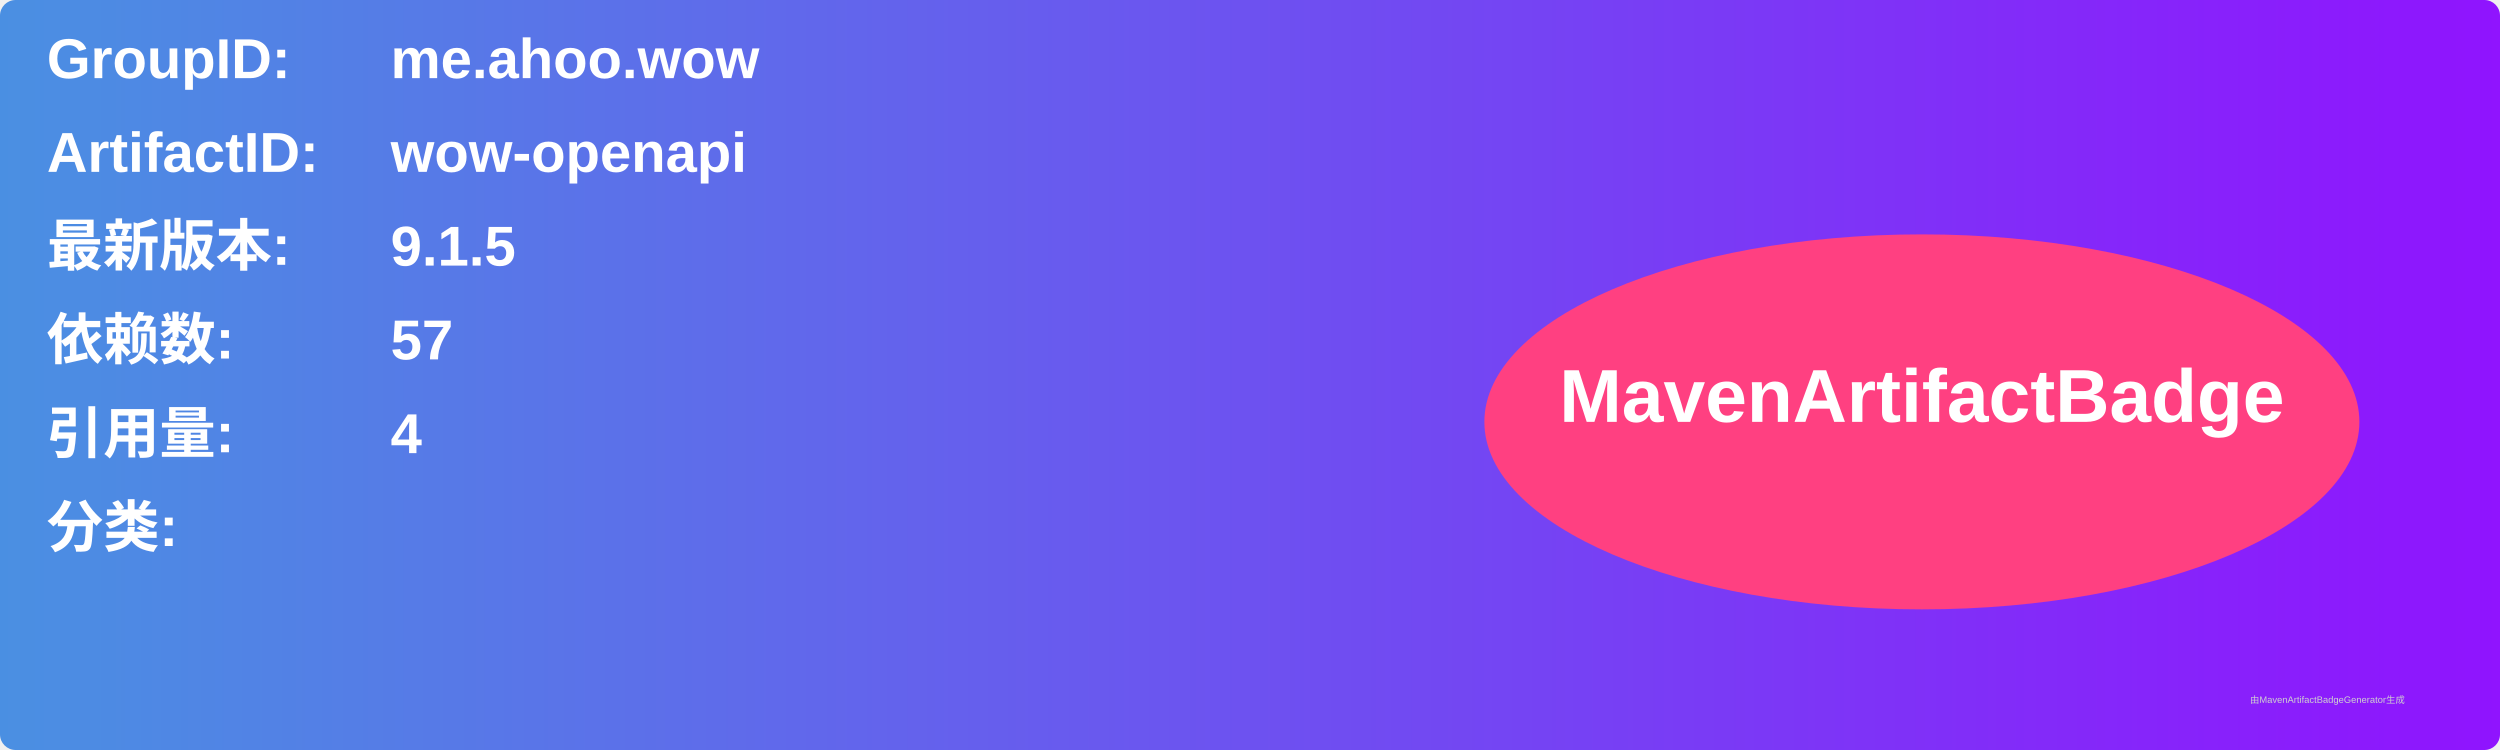
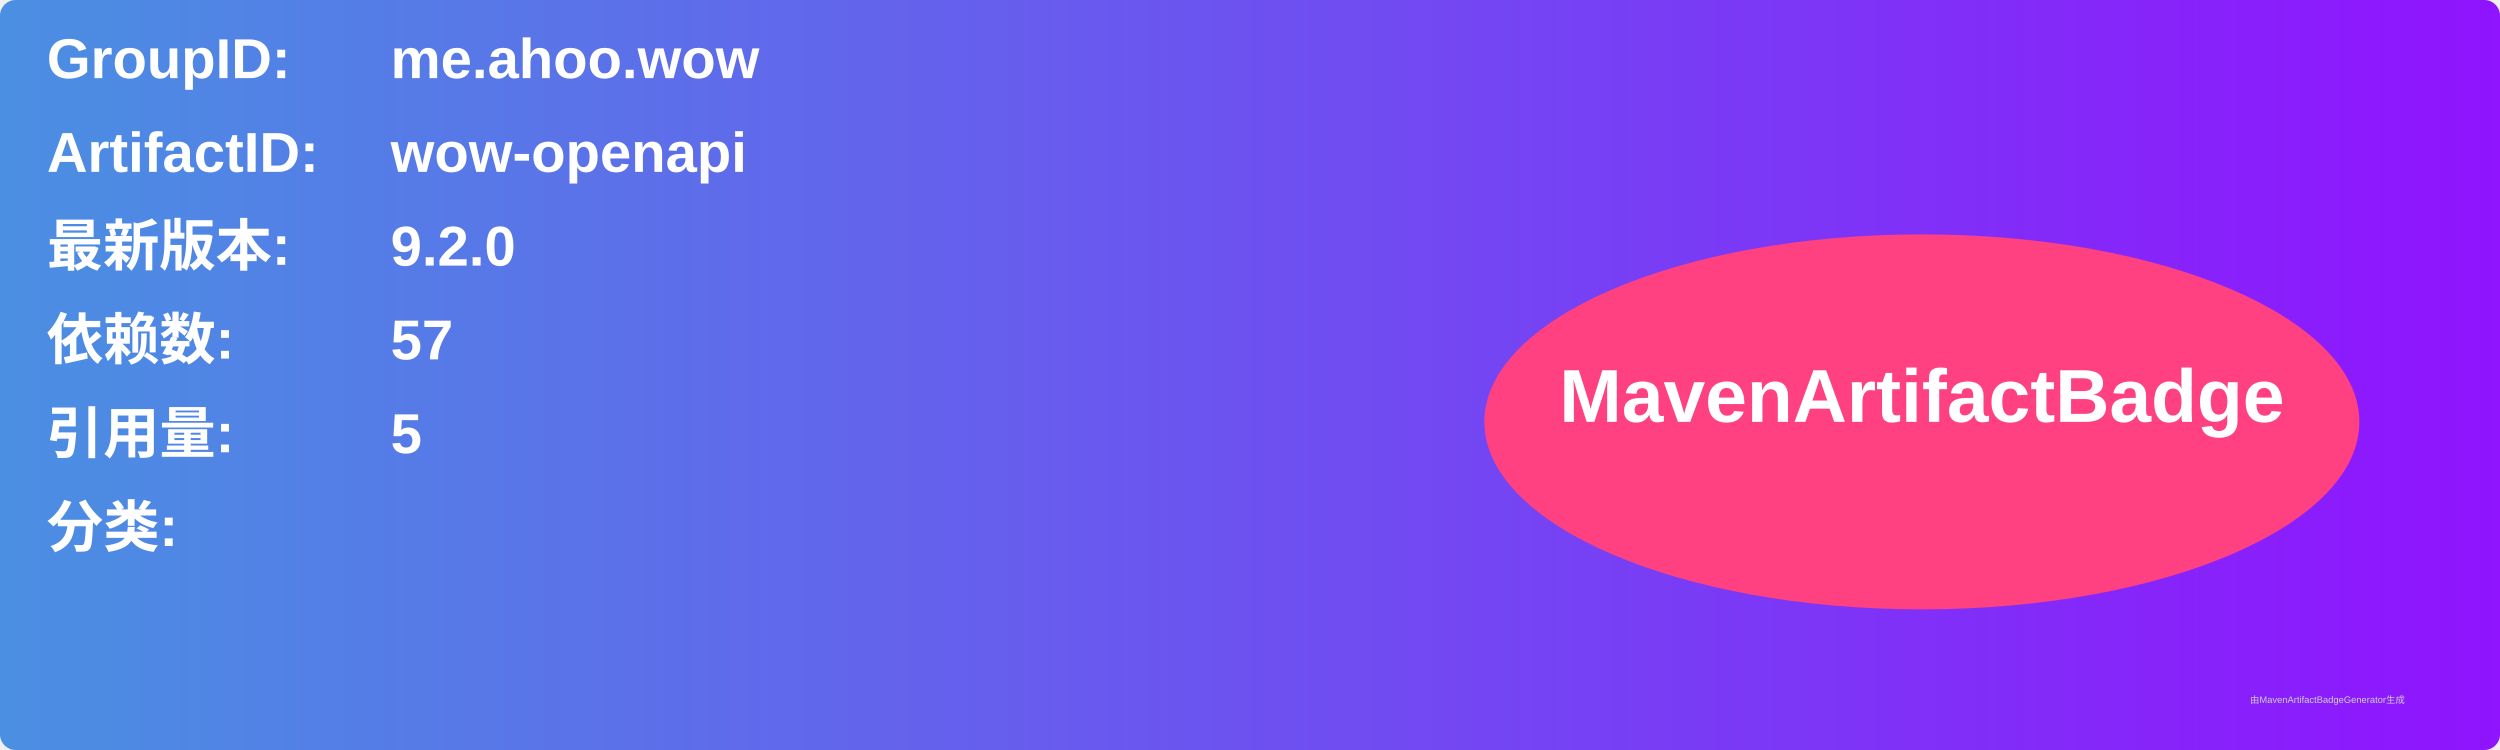
<svg xmlns="http://www.w3.org/2000/svg" width="800" height="240" viewBox="0 0 800 240">
  <linearGradient id="grad" x1="0%" y1="0%" x2="100%" y2="0%">
    <stop offset="0%" stop-color="#4a90e2" />
    <stop offset="100%" stop-color="#9013fe" />
  </linearGradient>
  <rect width="100%" height="100%" rx="5" ry="5" fill="url(#grad)" />
  <g transform="translate(15, 15)">
    <text x="0" y="10" font-family="Arial" font-size="18" fill="white" font-weight="bold" width="260">GroupID:</text>
    <text x="110" y="10" font-family="Arial" font-size="18" fill="white" font-weight="bold" width="460">me.ahoo.wow</text>
    <text x="0" y="40" font-family="Arial" font-size="18" fill="white" font-weight="bold" width="260">ArtifactID:</text>
    <text x="110" y="40" font-family="Arial" font-size="18" fill="white" font-weight="bold" width="460">wow-openapi</text>
    <text x="0" y="70" font-family="Arial" font-size="18" fill="white" font-weight="bold">最新版本:</text>
    <text x="110" y="70" font-family="Arial" font-size="18" fill="white" font-weight="bold">
-       <tspan font-weight="bold">9.1.5</tspan>
+       <tspan font-weight="bold">9.2.0</tspan>
    </text>
    <text x="0" y="100" font-family="Arial" font-size="18" fill="white" font-weight="bold">依赖数: </text>
    <text x="110" y="100" font-family="Arial" font-size="18" fill="white">
      <tspan font-weight="bold">57</tspan>
    </text>
    <text x="0" y="130" font-family="Arial" font-size="18" fill="white" font-weight="bold">引用量: </text>
    <text x="110" y="130" font-family="Arial" font-size="18" fill="white">
-       <tspan font-weight="bold">4</tspan>
+       <tspan font-weight="bold">5</tspan>
    </text>
    <text x="0" y="160" font-family="Arial" font-size="18" fill="white" font-weight="bold">分类:</text>
    <text x="10" y="190" font-family="Arial" font-size="10" fill="white">
      <tspan font-weight="bold" />
    </text>
    <ellipse cx="600" cy="120" rx="140" ry="60" fill="#ff4081" />
    <text x="600" y="120" text-anchor="middle" font-family="Arial" font-size="24" fill="white" font-weight="bold">MavenArtifactBadge</text>
  </g>
  <text x="720" y="225" font-family="Arial" font-size="3" fill="#d0d0d0">由MavenArtifactBadgeGenerator生成</text>
</svg>
